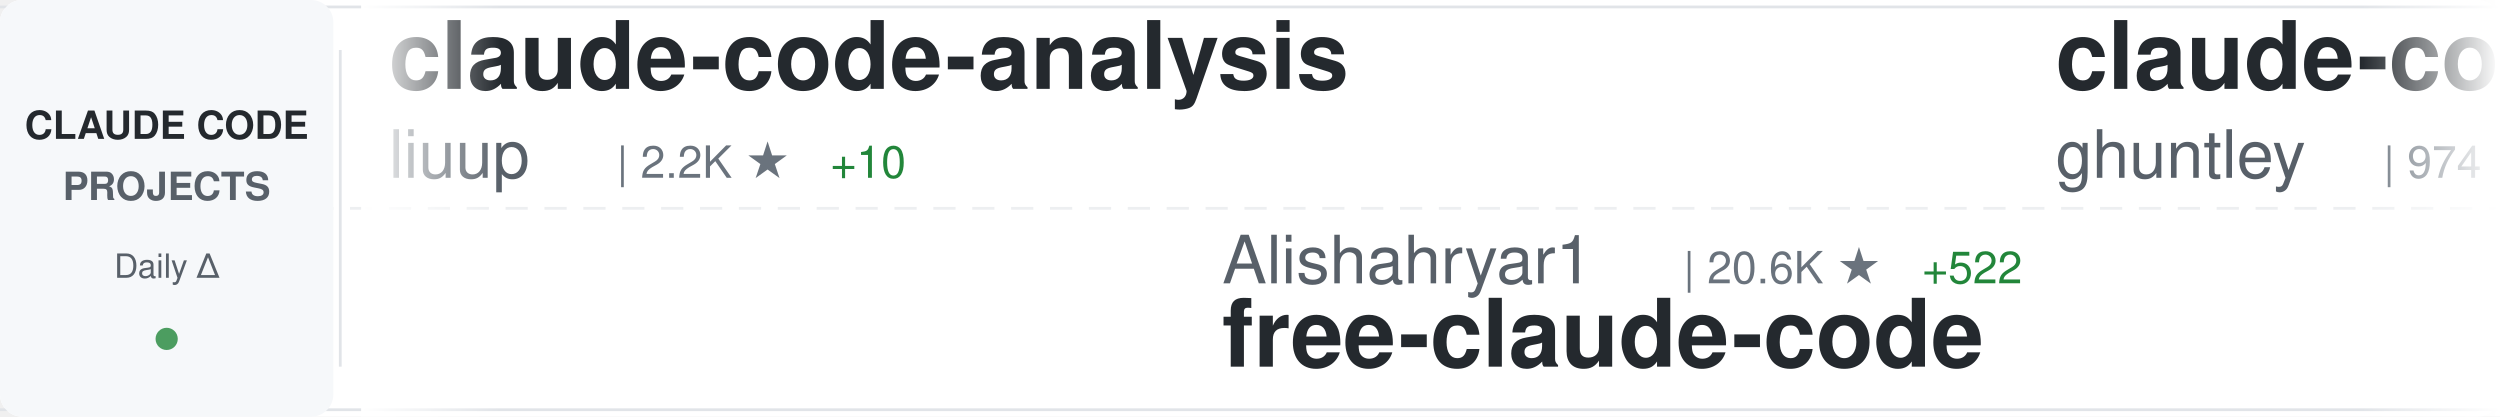
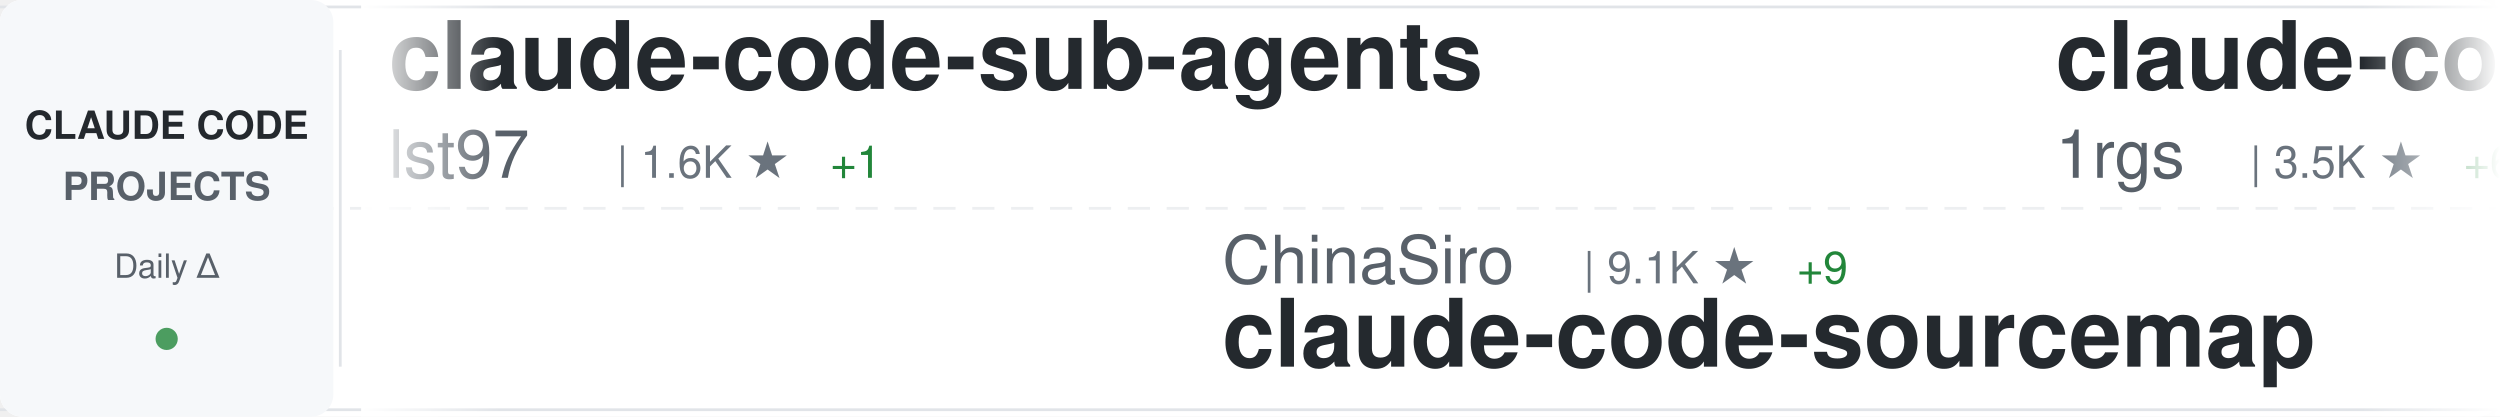
<svg xmlns="http://www.w3.org/2000/svg" width="900" height="150">
  <defs>
    <linearGradient id="awesomeLeftFade" x1="0%" y1="0%" x2="100%" y2="0%">
      <stop offset="0%" style="stop-color:#ffffff;stop-opacity:1" />
      <stop offset="100%" style="stop-color:#ffffff;stop-opacity:0" />
    </linearGradient>
    <linearGradient id="awesomeRightFade" x1="0%" y1="0%" x2="100%" y2="0%">
      <stop offset="0%" style="stop-color:#ffffff;stop-opacity:0" />
      <stop offset="100%" style="stop-color:#ffffff;stop-opacity:1" />
    </linearGradient>
  </defs>
  <rect width="900" height="150" fill="#ffffff" rx="8" />
  <rect x="0" y="2" width="900" height="1" fill="#e1e4e8" />
  <rect x="0" y="147" width="900" height="1" fill="#e1e4e8" />
  <line x1="0" y1="75" x2="900" y2="75" stroke="#e1e4e8" stroke-width="1" stroke-dasharray="8 6" opacity="0.6" />
  <rect x="0" y="0" width="120" height="150" fill="#f6f8fa" rx="8" />
  <text x="60" y="50" font-family="-apple-system, BlinkMacSystemFont, 'Segoe UI', Helvetica, Arial, sans-serif" font-size="14" font-weight="600" fill="#24292e" text-anchor="middle">CLAUDE CODE</text>
  <text x="60" y="72" font-family="-apple-system, BlinkMacSystemFont, 'Segoe UI', Helvetica, Arial, sans-serif" font-size="14" font-weight="600" fill="#586069" text-anchor="middle">PROJECTS</text>
  <text x="60" y="100" font-family="-apple-system, BlinkMacSystemFont, 'Segoe UI', Helvetica, Arial, sans-serif" font-size="12" font-weight="500" fill="#586069" text-anchor="middle">Daily Δ</text>
  <circle cx="60" cy="122" r="4" fill="#22863a" opacity="0.8" />
  <rect x="122" y="18" width="1" height="114" fill="#e1e4e8" />
  <clipPath id="awesomeTickerClip">
    <rect x="130" y="0" width="770" height="150" />
  </clipPath>
  <g clip-path="url(#awesomeTickerClip)">
    <g id="awesomeTickerItems">
      <animateTransform attributeName="transform" attributeType="XML" type="translate" from="0 0" to="-3000 0" dur="54s" repeatCount="indefinite" />
      <g transform="translate(0, 0)">
-         <text x="140" y="32" font-family="-apple-system, BlinkMacSystemFont, 'Segoe UI', Helvetica, Arial, sans-serif" font-size="34" font-weight="600" fill="#24292e">claude-code-analysis</text>
-         <text x="140" y="64" font-family="-apple-system, BlinkMacSystemFont, 'Segoe UI', Helvetica, Arial, sans-serif" font-size="24" font-weight="400" fill="#586069">liuup</text>
-         <text x="222" y="64" font-family="-apple-system, BlinkMacSystemFont, 'Segoe UI', Helvetica, Arial, sans-serif" font-size="16" font-weight="500" fill="#6a737d">| 2.2K ★</text>
-         <text x="299" y="64" font-family="-apple-system, BlinkMacSystemFont, 'Segoe UI', Helvetica, Arial, sans-serif" font-size="16" font-weight="500" fill="#22863a"> +10</text>
+         <text x="140" y="32" font-family="-apple-system, BlinkMacSystemFont, 'Segoe UI', Helvetica, Arial, sans-serif" font-size="34" font-weight="600" fill="#24292e">claude-code-sub-agents</text>
+         <text x="140" y="64" font-family="-apple-system, BlinkMacSystemFont, 'Segoe UI', Helvetica, Arial, sans-serif" font-size="24" font-weight="400" fill="#586069">lst97</text>
+         <text x="222" y="64" font-family="-apple-system, BlinkMacSystemFont, 'Segoe UI', Helvetica, Arial, sans-serif" font-size="16" font-weight="500" fill="#6a737d">| 1.6K ★</text>
+         <text x="299" y="64" font-family="-apple-system, BlinkMacSystemFont, 'Segoe UI', Helvetica, Arial, sans-serif" font-size="16" font-weight="500" fill="#22863a"> +1</text>
      </g>
      <g transform="translate(300, 0)">
-         <text x="140" y="102" font-family="-apple-system, BlinkMacSystemFont, 'Segoe UI', Helvetica, Arial, sans-serif" font-size="24" font-weight="400" fill="#586069">Alishahryar1</text>
-         <text x="306" y="102" font-family="-apple-system, BlinkMacSystemFont, 'Segoe UI', Helvetica, Arial, sans-serif" font-size="16" font-weight="500" fill="#6a737d">| 20.6K ★</text>
-         <text x="392" y="102" font-family="-apple-system, BlinkMacSystemFont, 'Segoe UI', Helvetica, Arial, sans-serif" font-size="16" font-weight="500" fill="#22863a"> +522</text>
-         <text x="140" y="132" font-family="-apple-system, BlinkMacSystemFont, 'Segoe UI', Helvetica, Arial, sans-serif" font-size="34" font-weight="600" fill="#24292e">free-claude-code</text>
+         <text x="140" y="102" font-family="-apple-system, BlinkMacSystemFont, 'Segoe UI', Helvetica, Arial, sans-serif" font-size="24" font-weight="400" fill="#586069">ChinaSiro</text>
+         <text x="270" y="102" font-family="-apple-system, BlinkMacSystemFont, 'Segoe UI', Helvetica, Arial, sans-serif" font-size="16" font-weight="500" fill="#6a737d">| 9.1K ★</text>
+         <text x="347" y="102" font-family="-apple-system, BlinkMacSystemFont, 'Segoe UI', Helvetica, Arial, sans-serif" font-size="16" font-weight="500" fill="#22863a"> +9</text>
+         <text x="140" y="132" font-family="-apple-system, BlinkMacSystemFont, 'Segoe UI', Helvetica, Arial, sans-serif" font-size="34" font-weight="600" fill="#24292e">claude-code-sourcemap</text>
      </g>
      <g transform="translate(600, 0)">
-         <text x="140" y="32" font-family="-apple-system, BlinkMacSystemFont, 'Segoe UI', Helvetica, Arial, sans-serif" font-size="34" font-weight="600" fill="#24292e">claude-code-source-code-...</text>
-         <text x="140" y="64" font-family="-apple-system, BlinkMacSystemFont, 'Segoe UI', Helvetica, Arial, sans-serif" font-size="24" font-weight="400" fill="#586069">ghuntley</text>
-         <text x="258" y="64" font-family="-apple-system, BlinkMacSystemFont, 'Segoe UI', Helvetica, Arial, sans-serif" font-size="16" font-weight="500" fill="#6a737d">| 974 ★</text>
+         <text x="140" y="32" font-family="-apple-system, BlinkMacSystemFont, 'Segoe UI', Helvetica, Arial, sans-serif" font-size="34" font-weight="600" fill="#24292e">claude-code-proxy</text>
+         <text x="140" y="64" font-family="-apple-system, BlinkMacSystemFont, 'Segoe UI', Helvetica, Arial, sans-serif" font-size="24" font-weight="400" fill="#586069">1rgs</text>
+         <text x="210" y="64" font-family="-apple-system, BlinkMacSystemFont, 'Segoe UI', Helvetica, Arial, sans-serif" font-size="16" font-weight="500" fill="#6a737d">| 3.5K ★</text>
+         <text x="287" y="64" font-family="-apple-system, BlinkMacSystemFont, 'Segoe UI', Helvetica, Arial, sans-serif" font-size="16" font-weight="500" fill="#22863a"> +6</text>
      </g>
      <g transform="translate(900, 0)">
-         <text x="140" y="102" font-family="-apple-system, BlinkMacSystemFont, 'Segoe UI', Helvetica, Arial, sans-serif" font-size="24" font-weight="400" fill="#586069">VoltAgent</text>
-         <text x="270" y="102" font-family="-apple-system, BlinkMacSystemFont, 'Segoe UI', Helvetica, Arial, sans-serif" font-size="16" font-weight="500" fill="#6a737d">| 19.0K ★</text>
-         <text x="356" y="102" font-family="-apple-system, BlinkMacSystemFont, 'Segoe UI', Helvetica, Arial, sans-serif" font-size="16" font-weight="500" fill="#22863a"> +56</text>
-         <text x="140" y="132" font-family="-apple-system, BlinkMacSystemFont, 'Segoe UI', Helvetica, Arial, sans-serif" font-size="34" font-weight="600" fill="#24292e">awesome-claude-code-suba...</text>
+         <text x="140" y="102" font-family="-apple-system, BlinkMacSystemFont, 'Segoe UI', Helvetica, Arial, sans-serif" font-size="24" font-weight="400" fill="#586069">shanraisshan</text>
+         <text x="306" y="102" font-family="-apple-system, BlinkMacSystemFont, 'Segoe UI', Helvetica, Arial, sans-serif" font-size="16" font-weight="500" fill="#6a737d">| 50.7K ★</text>
+         <text x="392" y="102" font-family="-apple-system, BlinkMacSystemFont, 'Segoe UI', Helvetica, Arial, sans-serif" font-size="16" font-weight="500" fill="#22863a"> +302</text>
+         <text x="140" y="132" font-family="-apple-system, BlinkMacSystemFont, 'Segoe UI', Helvetica, Arial, sans-serif" font-size="34" font-weight="600" fill="#24292e">claude-code-best-practic...</text>
      </g>
      <g transform="translate(1200, 0)">
-         <text x="140" y="32" font-family="-apple-system, BlinkMacSystemFont, 'Segoe UI', Helvetica, Arial, sans-serif" font-size="34" font-weight="600" fill="#24292e">Claude-code</text>
-         <text x="140" y="64" font-family="-apple-system, BlinkMacSystemFont, 'Segoe UI', Helvetica, Arial, sans-serif" font-size="24" font-weight="400" fill="#586069">zstmfhy</text>
-         <text x="246" y="64" font-family="-apple-system, BlinkMacSystemFont, 'Segoe UI', Helvetica, Arial, sans-serif" font-size="16" font-weight="500" fill="#6a737d">| 190 ★</text>
+         <text x="140" y="32" font-family="-apple-system, BlinkMacSystemFont, 'Segoe UI', Helvetica, Arial, sans-serif" font-size="34" font-weight="600" fill="#24292e">claude-code-base-action</text>
+         <text x="140" y="64" font-family="-apple-system, BlinkMacSystemFont, 'Segoe UI', Helvetica, Arial, sans-serif" font-size="24" font-weight="400" fill="#586069">anthropics</text>
+         <text x="282" y="64" font-family="-apple-system, BlinkMacSystemFont, 'Segoe UI', Helvetica, Arial, sans-serif" font-size="16" font-weight="500" fill="#6a737d">| 804 ★</text>
+         <text x="350" y="64" font-family="-apple-system, BlinkMacSystemFont, 'Segoe UI', Helvetica, Arial, sans-serif" font-size="16" font-weight="500" fill="#22863a"> +1</text>
      </g>
      <g transform="translate(1500, 0)">
-         <text x="140" y="102" font-family="-apple-system, BlinkMacSystemFont, 'Segoe UI', Helvetica, Arial, sans-serif" font-size="24" font-weight="400" fill="#586069">qwibitai</text>
-         <text x="258" y="102" font-family="-apple-system, BlinkMacSystemFont, 'Segoe UI', Helvetica, Arial, sans-serif" font-size="16" font-weight="500" fill="#6a737d">| 28.5K ★</text>
-         <text x="344" y="102" font-family="-apple-system, BlinkMacSystemFont, 'Segoe UI', Helvetica, Arial, sans-serif" font-size="16" font-weight="500" fill="#22863a"> +42</text>
-         <text x="140" y="132" font-family="-apple-system, BlinkMacSystemFont, 'Segoe UI', Helvetica, Arial, sans-serif" font-size="34" font-weight="600" fill="#24292e">nanoclaw</text>
+         <text x="140" y="102" font-family="-apple-system, BlinkMacSystemFont, 'Segoe UI', Helvetica, Arial, sans-serif" font-size="24" font-weight="400" fill="#586069">davila7</text>
+         <text x="246" y="102" font-family="-apple-system, BlinkMacSystemFont, 'Segoe UI', Helvetica, Arial, sans-serif" font-size="16" font-weight="500" fill="#6a737d">| 26.6K ★</text>
+         <text x="332" y="102" font-family="-apple-system, BlinkMacSystemFont, 'Segoe UI', Helvetica, Arial, sans-serif" font-size="16" font-weight="500" fill="#22863a"> +58</text>
+         <text x="140" y="132" font-family="-apple-system, BlinkMacSystemFont, 'Segoe UI', Helvetica, Arial, sans-serif" font-size="34" font-weight="600" fill="#24292e">claude-code-templates</text>
      </g>
      <g transform="translate(1800, 0)">
-         <text x="140" y="32" font-family="-apple-system, BlinkMacSystemFont, 'Segoe UI', Helvetica, Arial, sans-serif" font-size="34" font-weight="600" fill="#24292e">claude-code-security-rev...</text>
-         <text x="140" y="64" font-family="-apple-system, BlinkMacSystemFont, 'Segoe UI', Helvetica, Arial, sans-serif" font-size="24" font-weight="400" fill="#586069">anthropics</text>
-         <text x="282" y="64" font-family="-apple-system, BlinkMacSystemFont, 'Segoe UI', Helvetica, Arial, sans-serif" font-size="16" font-weight="500" fill="#6a737d">| 4.5K ★</text>
-         <text x="359" y="64" font-family="-apple-system, BlinkMacSystemFont, 'Segoe UI', Helvetica, Arial, sans-serif" font-size="16" font-weight="500" fill="#22863a"> +7</text>
+         <text x="140" y="32" font-family="-apple-system, BlinkMacSystemFont, 'Segoe UI', Helvetica, Arial, sans-serif" font-size="34" font-weight="600" fill="#24292e">Open-ClaudeCode</text>
+         <text x="140" y="64" font-family="-apple-system, BlinkMacSystemFont, 'Segoe UI', Helvetica, Arial, sans-serif" font-size="24" font-weight="400" fill="#586069">LING71671</text>
+         <text x="270" y="64" font-family="-apple-system, BlinkMacSystemFont, 'Segoe UI', Helvetica, Arial, sans-serif" font-size="16" font-weight="500" fill="#6a737d">| 804 ★</text>
+         <text x="338" y="64" font-family="-apple-system, BlinkMacSystemFont, 'Segoe UI', Helvetica, Arial, sans-serif" font-size="16" font-weight="500" fill="#22863a"> +3</text>
      </g>
      <g transform="translate(2100, 0)">
-         <text x="140" y="102" font-family="-apple-system, BlinkMacSystemFont, 'Segoe UI', Helvetica, Arial, sans-serif" font-size="24" font-weight="400" fill="#586069">snarktank</text>
-         <text x="270" y="102" font-family="-apple-system, BlinkMacSystemFont, 'Segoe UI', Helvetica, Arial, sans-serif" font-size="16" font-weight="500" fill="#6a737d">| 18.4K ★</text>
-         <text x="356" y="102" font-family="-apple-system, BlinkMacSystemFont, 'Segoe UI', Helvetica, Arial, sans-serif" font-size="16" font-weight="500" fill="#22863a"> +56</text>
-         <text x="140" y="132" font-family="-apple-system, BlinkMacSystemFont, 'Segoe UI', Helvetica, Arial, sans-serif" font-size="34" font-weight="600" fill="#24292e">ralph</text>
+         <text x="140" y="102" font-family="-apple-system, BlinkMacSystemFont, 'Segoe UI', Helvetica, Arial, sans-serif" font-size="24" font-weight="400" fill="#586069">alejandrobalderas</text>
+         <text x="366" y="102" font-family="-apple-system, BlinkMacSystemFont, 'Segoe UI', Helvetica, Arial, sans-serif" font-size="16" font-weight="500" fill="#6a737d">| 1.9K ★</text>
+         <text x="443" y="102" font-family="-apple-system, BlinkMacSystemFont, 'Segoe UI', Helvetica, Arial, sans-serif" font-size="16" font-weight="500" fill="#22863a"> +8</text>
+         <text x="140" y="132" font-family="-apple-system, BlinkMacSystemFont, 'Segoe UI', Helvetica, Arial, sans-serif" font-size="34" font-weight="600" fill="#24292e">claude-code-from-source</text>
      </g>
      <g transform="translate(2400, 0)">
-         <text x="140" y="32" font-family="-apple-system, BlinkMacSystemFont, 'Segoe UI', Helvetica, Arial, sans-serif" font-size="34" font-weight="600" fill="#24292e">how-claude-code-works</text>
-         <text x="140" y="64" font-family="-apple-system, BlinkMacSystemFont, 'Segoe UI', Helvetica, Arial, sans-serif" font-size="24" font-weight="400" fill="#586069">Windy3f3f3f3f</text>
-         <text x="318" y="64" font-family="-apple-system, BlinkMacSystemFont, 'Segoe UI', Helvetica, Arial, sans-serif" font-size="16" font-weight="500" fill="#6a737d">| 2.1K ★</text>
-         <text x="395" y="64" font-family="-apple-system, BlinkMacSystemFont, 'Segoe UI', Helvetica, Arial, sans-serif" font-size="16" font-weight="500" fill="#22863a"> +3</text>
+         <text x="140" y="32" font-family="-apple-system, BlinkMacSystemFont, 'Segoe UI', Helvetica, Arial, sans-serif" font-size="34" font-weight="600" fill="#24292e">claude-code-local</text>
+         <text x="140" y="64" font-family="-apple-system, BlinkMacSystemFont, 'Segoe UI', Helvetica, Arial, sans-serif" font-size="24" font-weight="400" fill="#586069">nicedreamzapp</text>
+         <text x="318" y="64" font-family="-apple-system, BlinkMacSystemFont, 'Segoe UI', Helvetica, Arial, sans-serif" font-size="16" font-weight="500" fill="#6a737d">| 2.4K ★</text>
+         <text x="395" y="64" font-family="-apple-system, BlinkMacSystemFont, 'Segoe UI', Helvetica, Arial, sans-serif" font-size="16" font-weight="500" fill="#22863a"> +24</text>
      </g>
      <g transform="translate(2700, 0)">
-         <text x="140" y="102" font-family="-apple-system, BlinkMacSystemFont, 'Segoe UI', Helvetica, Arial, sans-serif" font-size="24" font-weight="400" fill="#586069">hangsman</text>
-         <text x="258" y="102" font-family="-apple-system, BlinkMacSystemFont, 'Segoe UI', Helvetica, Arial, sans-serif" font-size="16" font-weight="500" fill="#6a737d">| 765 ★</text>
-         <text x="140" y="132" font-family="-apple-system, BlinkMacSystemFont, 'Segoe UI', Helvetica, Arial, sans-serif" font-size="34" font-weight="600" fill="#24292e">claude-code-source</text>
+         <text x="140" y="102" font-family="-apple-system, BlinkMacSystemFont, 'Segoe UI', Helvetica, Arial, sans-serif" font-size="24" font-weight="400" fill="#586069">forrestchang</text>
+         <text x="306" y="102" font-family="-apple-system, BlinkMacSystemFont, 'Segoe UI', Helvetica, Arial, sans-serif" font-size="16" font-weight="500" fill="#6a737d">| 108.4K ★</text>
+         <text x="401" y="102" font-family="-apple-system, BlinkMacSystemFont, 'Segoe UI', Helvetica, Arial, sans-serif" font-size="16" font-weight="500" fill="#22863a"> +2.2K</text>
+         <text x="140" y="132" font-family="-apple-system, BlinkMacSystemFont, 'Segoe UI', Helvetica, Arial, sans-serif" font-size="34" font-weight="600" fill="#24292e">andrej-karpathy-skills</text>
      </g>
      <g transform="translate(3000, 0)">
-         <text x="140" y="32" font-family="-apple-system, BlinkMacSystemFont, 'Segoe UI', Helvetica, Arial, sans-serif" font-size="34" font-weight="600" fill="#24292e">claude-code-analysis</text>
-         <text x="140" y="64" font-family="-apple-system, BlinkMacSystemFont, 'Segoe UI', Helvetica, Arial, sans-serif" font-size="24" font-weight="400" fill="#586069">liuup</text>
-         <text x="222" y="64" font-family="-apple-system, BlinkMacSystemFont, 'Segoe UI', Helvetica, Arial, sans-serif" font-size="16" font-weight="500" fill="#6a737d">| 2.2K ★</text>
-         <text x="299" y="64" font-family="-apple-system, BlinkMacSystemFont, 'Segoe UI', Helvetica, Arial, sans-serif" font-size="16" font-weight="500" fill="#22863a"> +10</text>
+         <text x="140" y="32" font-family="-apple-system, BlinkMacSystemFont, 'Segoe UI', Helvetica, Arial, sans-serif" font-size="34" font-weight="600" fill="#24292e">claude-code-sub-agents</text>
+         <text x="140" y="64" font-family="-apple-system, BlinkMacSystemFont, 'Segoe UI', Helvetica, Arial, sans-serif" font-size="24" font-weight="400" fill="#586069">lst97</text>
+         <text x="222" y="64" font-family="-apple-system, BlinkMacSystemFont, 'Segoe UI', Helvetica, Arial, sans-serif" font-size="16" font-weight="500" fill="#6a737d">| 1.6K ★</text>
+         <text x="299" y="64" font-family="-apple-system, BlinkMacSystemFont, 'Segoe UI', Helvetica, Arial, sans-serif" font-size="16" font-weight="500" fill="#22863a"> +1</text>
      </g>
      <g transform="translate(3300, 0)">
-         <text x="140" y="102" font-family="-apple-system, BlinkMacSystemFont, 'Segoe UI', Helvetica, Arial, sans-serif" font-size="24" font-weight="400" fill="#586069">Alishahryar1</text>
-         <text x="306" y="102" font-family="-apple-system, BlinkMacSystemFont, 'Segoe UI', Helvetica, Arial, sans-serif" font-size="16" font-weight="500" fill="#6a737d">| 20.6K ★</text>
-         <text x="392" y="102" font-family="-apple-system, BlinkMacSystemFont, 'Segoe UI', Helvetica, Arial, sans-serif" font-size="16" font-weight="500" fill="#22863a"> +522</text>
-         <text x="140" y="132" font-family="-apple-system, BlinkMacSystemFont, 'Segoe UI', Helvetica, Arial, sans-serif" font-size="34" font-weight="600" fill="#24292e">free-claude-code</text>
+         <text x="140" y="102" font-family="-apple-system, BlinkMacSystemFont, 'Segoe UI', Helvetica, Arial, sans-serif" font-size="24" font-weight="400" fill="#586069">ChinaSiro</text>
+         <text x="270" y="102" font-family="-apple-system, BlinkMacSystemFont, 'Segoe UI', Helvetica, Arial, sans-serif" font-size="16" font-weight="500" fill="#6a737d">| 9.1K ★</text>
+         <text x="347" y="102" font-family="-apple-system, BlinkMacSystemFont, 'Segoe UI', Helvetica, Arial, sans-serif" font-size="16" font-weight="500" fill="#22863a"> +9</text>
+         <text x="140" y="132" font-family="-apple-system, BlinkMacSystemFont, 'Segoe UI', Helvetica, Arial, sans-serif" font-size="34" font-weight="600" fill="#24292e">claude-code-sourcemap</text>
      </g>
      <g transform="translate(3600, 0)">
-         <text x="140" y="32" font-family="-apple-system, BlinkMacSystemFont, 'Segoe UI', Helvetica, Arial, sans-serif" font-size="34" font-weight="600" fill="#24292e">claude-code-source-code-...</text>
-         <text x="140" y="64" font-family="-apple-system, BlinkMacSystemFont, 'Segoe UI', Helvetica, Arial, sans-serif" font-size="24" font-weight="400" fill="#586069">ghuntley</text>
-         <text x="258" y="64" font-family="-apple-system, BlinkMacSystemFont, 'Segoe UI', Helvetica, Arial, sans-serif" font-size="16" font-weight="500" fill="#6a737d">| 974 ★</text>
+         <text x="140" y="32" font-family="-apple-system, BlinkMacSystemFont, 'Segoe UI', Helvetica, Arial, sans-serif" font-size="34" font-weight="600" fill="#24292e">claude-code-proxy</text>
+         <text x="140" y="64" font-family="-apple-system, BlinkMacSystemFont, 'Segoe UI', Helvetica, Arial, sans-serif" font-size="24" font-weight="400" fill="#586069">1rgs</text>
+         <text x="210" y="64" font-family="-apple-system, BlinkMacSystemFont, 'Segoe UI', Helvetica, Arial, sans-serif" font-size="16" font-weight="500" fill="#6a737d">| 3.5K ★</text>
+         <text x="287" y="64" font-family="-apple-system, BlinkMacSystemFont, 'Segoe UI', Helvetica, Arial, sans-serif" font-size="16" font-weight="500" fill="#22863a"> +6</text>
      </g>
      <g transform="translate(3900, 0)">
-         <text x="140" y="102" font-family="-apple-system, BlinkMacSystemFont, 'Segoe UI', Helvetica, Arial, sans-serif" font-size="24" font-weight="400" fill="#586069">VoltAgent</text>
-         <text x="270" y="102" font-family="-apple-system, BlinkMacSystemFont, 'Segoe UI', Helvetica, Arial, sans-serif" font-size="16" font-weight="500" fill="#6a737d">| 19.0K ★</text>
-         <text x="356" y="102" font-family="-apple-system, BlinkMacSystemFont, 'Segoe UI', Helvetica, Arial, sans-serif" font-size="16" font-weight="500" fill="#22863a"> +56</text>
-         <text x="140" y="132" font-family="-apple-system, BlinkMacSystemFont, 'Segoe UI', Helvetica, Arial, sans-serif" font-size="34" font-weight="600" fill="#24292e">awesome-claude-code-suba...</text>
+         <text x="140" y="102" font-family="-apple-system, BlinkMacSystemFont, 'Segoe UI', Helvetica, Arial, sans-serif" font-size="24" font-weight="400" fill="#586069">shanraisshan</text>
+         <text x="306" y="102" font-family="-apple-system, BlinkMacSystemFont, 'Segoe UI', Helvetica, Arial, sans-serif" font-size="16" font-weight="500" fill="#6a737d">| 50.7K ★</text>
+         <text x="392" y="102" font-family="-apple-system, BlinkMacSystemFont, 'Segoe UI', Helvetica, Arial, sans-serif" font-size="16" font-weight="500" fill="#22863a"> +302</text>
+         <text x="140" y="132" font-family="-apple-system, BlinkMacSystemFont, 'Segoe UI', Helvetica, Arial, sans-serif" font-size="34" font-weight="600" fill="#24292e">claude-code-best-practic...</text>
      </g>
    </g>
  </g>
  <rect x="130" y="0" width="50" height="150" fill="url(#awesomeLeftFade)" />
  <rect x="850" y="0" width="50" height="150" fill="url(#awesomeRightFade)" />
</svg>
